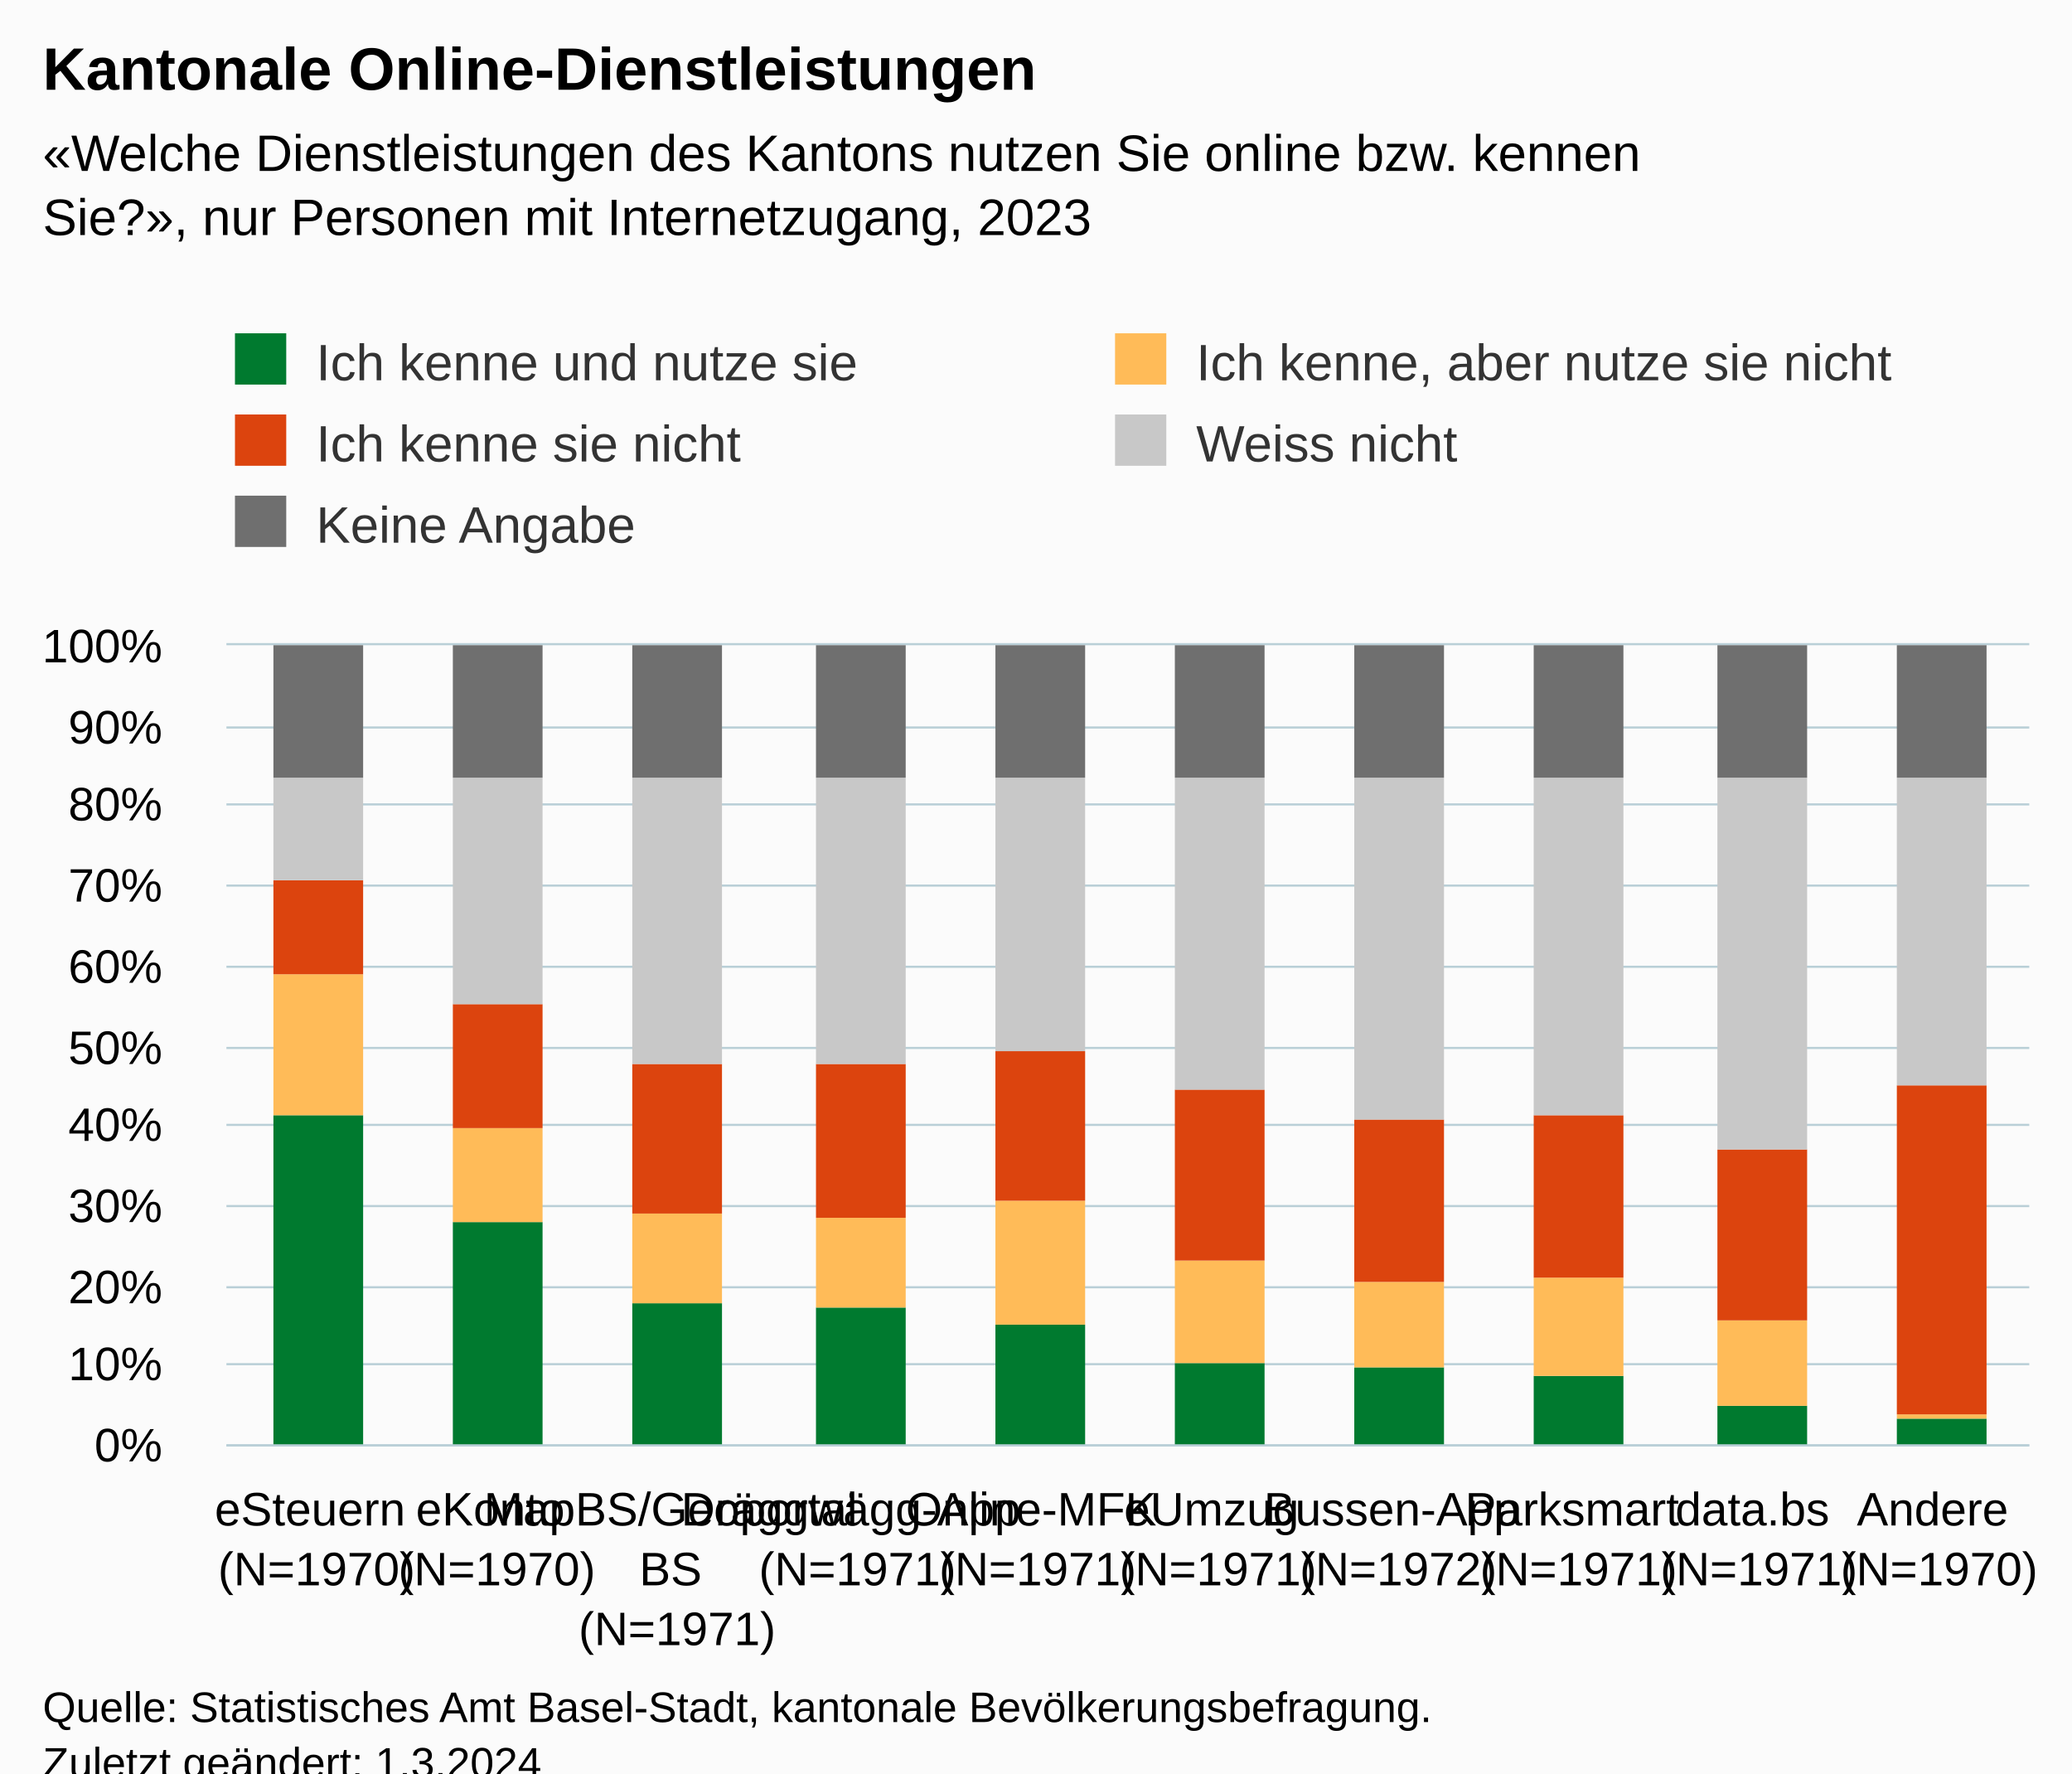
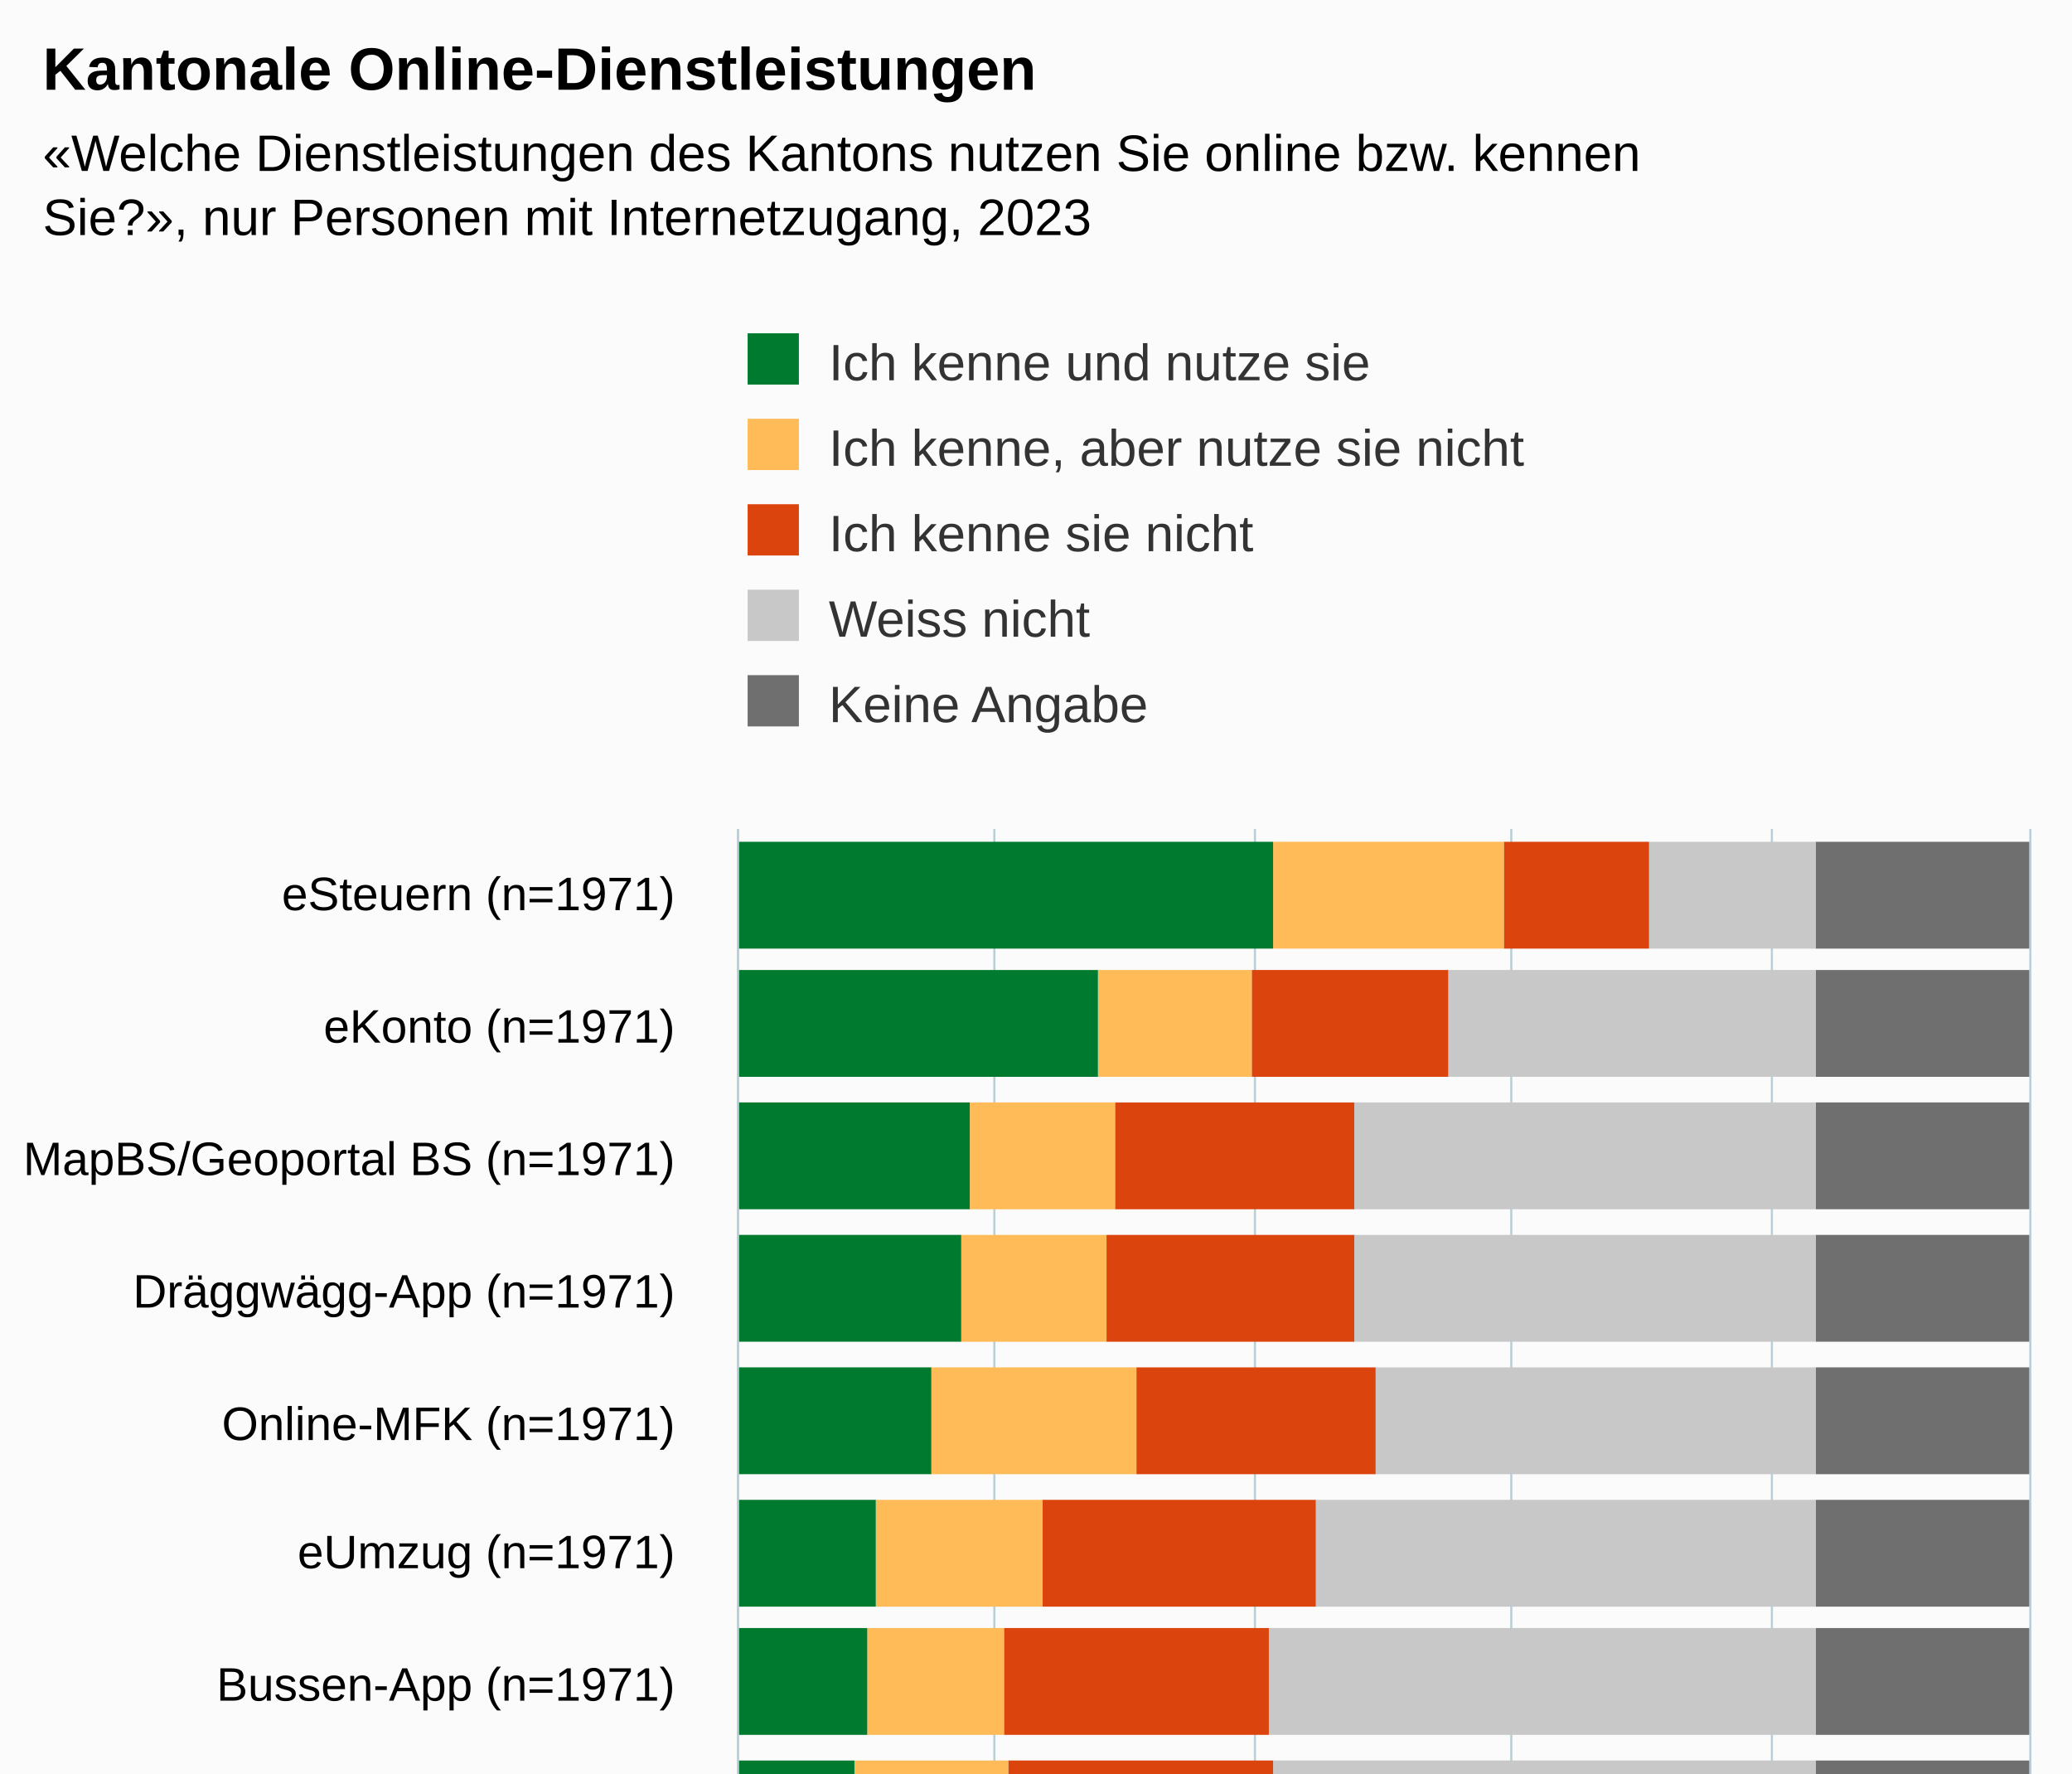
<svg xmlns="http://www.w3.org/2000/svg" version="1.1" class="highcharts-root" style="font-family:Arial;font-size:12px;" viewBox="0 0 485 415">
  <defs>
-     <clipPath id="highcharts-dgvr6jr-57-">
-       <rect x="0" y="0" width="422" height="187" fill="none" />
+     <clipPath id="highcharts-7oxesto-57-">
+       <rect x="0" y="0" width="277" height="302" fill="none" />
    </clipPath>
-     <clipPath id="highcharts-dgvr6jr-68-">
-       <rect x="0" y="0" width="422" height="187" fill="none" />
+     <clipPath id="highcharts-7oxesto-68-">
+       <rect x="0" y="0" width="277" height="302" fill="none" />
    </clipPath>
-     <clipPath id="highcharts-dgvr6jr-109-">
-       <rect x="53" y="151" width="422" height="187" fill="none" />
+     <clipPath id="highcharts-7oxesto-109-">
+       <rect x="173" y="194" width="302" height="277" fill="none" />
    </clipPath>
  </defs>
-   <rect fill="#fbfbfb" class="highcharts-background" x="0" y="0" width="485" height="428" rx="0" ry="0" />
-   <rect fill="none" class="highcharts-plot-background" x="53" y="151" width="422" height="187" />
+   <rect fill="#fbfbfb" class="highcharts-background" x="0" y="0" width="485" height="533" rx="0" ry="0" />
+   <rect fill="none" class="highcharts-plot-background" x="173" y="194" width="302" height="277" />
  <g class="highcharts-pane-group" data-z-index="0" />
  <g class="highcharts-grid highcharts-xaxis-grid" data-z-index="1">
-     <path fill="none" data-z-index="1" class="highcharts-grid-line" d="M 94.5 151 L 94.5 338" opacity="1" />
-     <path fill="none" data-z-index="1" class="highcharts-grid-line" d="M 136.5 151 L 136.5 338" opacity="1" />
-     <path fill="none" data-z-index="1" class="highcharts-grid-line" d="M 179.5 151 L 179.5 338" opacity="1" />
-     <path fill="none" data-z-index="1" class="highcharts-grid-line" d="M 221.5 151 L 221.5 338" opacity="1" />
-     <path fill="none" data-z-index="1" class="highcharts-grid-line" d="M 263.5 151 L 263.5 338" opacity="1" />
-     <path fill="none" data-z-index="1" class="highcharts-grid-line" d="M 305.5 151 L 305.5 338" opacity="1" />
-     <path fill="none" data-z-index="1" class="highcharts-grid-line" d="M 347.5 151 L 347.5 338" opacity="1" />
-     <path fill="none" data-z-index="1" class="highcharts-grid-line" d="M 390.5 151 L 390.5 338" opacity="1" />
-     <path fill="none" data-z-index="1" class="highcharts-grid-line" d="M 432.5 151 L 432.5 338" opacity="1" />
-     <path fill="none" data-z-index="1" class="highcharts-grid-line" d="M 474.5 151 L 474.5 338" opacity="1" />
-     <path fill="none" data-z-index="1" class="highcharts-grid-line" d="M 52.5 151 L 52.5 338" opacity="1" />
+     <path fill="none" data-z-index="1" class="highcharts-grid-line" d="M 173 225.5 L 475 225.5" opacity="1" />
+     <path fill="none" data-z-index="1" class="highcharts-grid-line" d="M 173 256.5 L 475 256.5" opacity="1" />
+     <path fill="none" data-z-index="1" class="highcharts-grid-line" d="M 173 286.5 L 475 286.5" opacity="1" />
+     <path fill="none" data-z-index="1" class="highcharts-grid-line" d="M 173 317.5 L 475 317.5" opacity="1" />
+     <path fill="none" data-z-index="1" class="highcharts-grid-line" d="M 173 348.5 L 475 348.5" opacity="1" />
+     <path fill="none" data-z-index="1" class="highcharts-grid-line" d="M 173 379.5 L 475 379.5" opacity="1" />
+     <path fill="none" data-z-index="1" class="highcharts-grid-line" d="M 173 409.5 L 475 409.5" opacity="1" />
+     <path fill="none" data-z-index="1" class="highcharts-grid-line" d="M 173 440.5 L 475 440.5" opacity="1" />
+     <path fill="none" data-z-index="1" class="highcharts-grid-line" d="M 173 471.5 L 475 471.5" opacity="1" />
+     <path fill="none" data-z-index="1" class="highcharts-grid-line" d="M 173 194.5 L 475 194.5" opacity="1" />
  </g>
  <g class="highcharts-grid highcharts-yaxis-grid" data-z-index="1">
-     <path fill="none" stroke="#B9CFD7" stroke-width="0.5" data-z-index="1" class="highcharts-grid-line" d="M 53 338.25 L 475 338.25" opacity="1" />
-     <path fill="none" stroke="#B9CFD7" stroke-width="0.5" data-z-index="1" class="highcharts-grid-line" d="M 53 319.25 L 475 319.25" opacity="1" />
-     <path fill="none" stroke="#B9CFD7" stroke-width="0.5" data-z-index="1" class="highcharts-grid-line" d="M 53 301.25 L 475 301.25" opacity="1" />
-     <path fill="none" stroke="#B9CFD7" stroke-width="0.5" data-z-index="1" class="highcharts-grid-line" d="M 53 282.25 L 475 282.25" opacity="1" />
-     <path fill="none" stroke="#B9CFD7" stroke-width="0.5" data-z-index="1" class="highcharts-grid-line" d="M 53 263.25 L 475 263.25" opacity="1" />
-     <path fill="none" stroke="#B9CFD7" stroke-width="0.5" data-z-index="1" class="highcharts-grid-line" d="M 53 245.25 L 475 245.25" opacity="1" />
-     <path fill="none" stroke="#B9CFD7" stroke-width="0.5" data-z-index="1" class="highcharts-grid-line" d="M 53 226.25 L 475 226.25" opacity="1" />
-     <path fill="none" stroke="#B9CFD7" stroke-width="0.5" data-z-index="1" class="highcharts-grid-line" d="M 53 207.25 L 475 207.25" opacity="1" />
-     <path fill="none" stroke="#B9CFD7" stroke-width="0.5" data-z-index="1" class="highcharts-grid-line" d="M 53 188.25 L 475 188.25" opacity="1" />
-     <path fill="none" stroke="#B9CFD7" stroke-width="0.5" data-z-index="1" class="highcharts-grid-line" d="M 53 170.25 L 475 170.25" opacity="1" />
-     <path fill="none" stroke="#B9CFD7" stroke-width="0.5" data-z-index="1" class="highcharts-grid-line" d="M 53 150.75 L 475 150.75" opacity="1" />
+     <path fill="none" stroke="#B9CFD7" stroke-width="0.5" data-z-index="1" class="highcharts-grid-line" d="M 172.75 194 L 172.75 471" opacity="1" />
+     <path fill="none" stroke="#B9CFD7" stroke-width="0.5" data-z-index="1" class="highcharts-grid-line" d="M 232.75 194 L 232.75 471" opacity="1" />
+     <path fill="none" stroke="#B9CFD7" stroke-width="0.5" data-z-index="1" class="highcharts-grid-line" d="M 293.75 194 L 293.75 471" opacity="1" />
+     <path fill="none" stroke="#B9CFD7" stroke-width="0.5" data-z-index="1" class="highcharts-grid-line" d="M 353.75 194 L 353.75 471" opacity="1" />
+     <path fill="none" stroke="#B9CFD7" stroke-width="0.5" data-z-index="1" class="highcharts-grid-line" d="M 414.75 194 L 414.75 471" opacity="1" />
+     <path fill="none" stroke="#B9CFD7" stroke-width="0.5" data-z-index="1" class="highcharts-grid-line" d="M 475.25 194 L 475.25 471" opacity="1" />
  </g>
-   <rect fill="none" class="highcharts-plot-border" data-z-index="1" x="53" y="151" width="422" height="187" />
+   <rect fill="none" class="highcharts-plot-border" data-z-index="1" x="173" y="194" width="302" height="277" />
  <g class="highcharts-axis highcharts-xaxis" data-z-index="2">
-     <path fill="none" class="highcharts-axis-line" stroke="#B9CFD7" stroke-width="0.5" data-z-index="7" d="M 53 338.25 L 475 338.25" />
+     <path fill="none" class="highcharts-axis-line" stroke="#B9CFD7" stroke-width="0.5" data-z-index="7" d="M 172.75 194 L 172.75 471" />
  </g>
  <g class="highcharts-axis highcharts-yaxis" data-z-index="2">
-     <path fill="none" class="highcharts-axis-line" data-z-index="7" d="M 53 151 L 53 338" />
+     <path fill="none" class="highcharts-axis-line" data-z-index="7" d="M 173 471 L 475 471" />
  </g>
  <g class="highcharts-series-group" data-z-index="3">
-     <g class="highcharts-series highcharts-series-0 highcharts-column-series" data-z-index="0.1" opacity="1" transform="translate(53,151) scale(1 1)" clip-path="url(#highcharts-dgvr6jr-68-)">
-       <rect x="11" y="110" width="21" height="78" fill="#007a2f" opacity="1" class="highcharts-point" />
-       <rect x="53" y="135" width="21" height="53" fill="#007a2f" opacity="1" class="highcharts-point" />
-       <rect x="95" y="154" width="21" height="34" fill="#007a2f" opacity="1" class="highcharts-point" />
-       <rect x="138" y="155" width="21" height="33" fill="#007a2f" opacity="1" class="highcharts-point" />
-       <rect x="180" y="159" width="21" height="29" fill="#007a2f" opacity="1" class="highcharts-point" />
-       <rect x="222" y="168" width="21" height="20" fill="#007a2f" opacity="1" class="highcharts-point" />
-       <rect x="264" y="169" width="21" height="19" fill="#007a2f" opacity="1" class="highcharts-point" />
-       <rect x="306" y="171" width="21" height="17" fill="#007a2f" opacity="1" class="highcharts-point" />
-       <rect x="349" y="178" width="21" height="10" fill="#007a2f" opacity="1" class="highcharts-point" />
-       <rect x="391" y="181" width="21" height="7" fill="#007a2f" opacity="1" class="highcharts-point" />
+     <g class="highcharts-series highcharts-series-0 highcharts-column-series" data-z-index="0.1" opacity="1" transform="translate(475,471) rotate(90) scale(-1,1) scale(1 1)" clip-path="url(#highcharts-7oxesto-68-)">
+       <rect x="249" y="0" width="25" height="50" fill="#6F6F6F" opacity="1" class="highcharts-point" />
+       <rect x="219" y="0" width="25" height="50" fill="#6F6F6F" opacity="1" class="highcharts-point" />
+       <rect x="188" y="0" width="25" height="50" fill="#6F6F6F" opacity="1" class="highcharts-point" />
+       <rect x="157" y="0" width="25" height="50" fill="#6F6F6F" opacity="1" class="highcharts-point" />
+       <rect x="126" y="0" width="25" height="50" fill="#6F6F6F" opacity="1" class="highcharts-point" />
+       <rect x="95" y="0" width="25" height="50" fill="#6F6F6F" opacity="1" class="highcharts-point" />
+       <rect x="65" y="0" width="25" height="50" fill="#6F6F6F" opacity="1" class="highcharts-point" />
+       <rect x="34" y="0" width="25" height="50" fill="#6F6F6F" opacity="1" class="highcharts-point" />
+       <rect x="3" y="0" width="25" height="50" fill="#6F6F6F" opacity="1" class="highcharts-point" />
+       <rect x="-28" y="0" width="25" height="50" fill="#6F6F6F" opacity="1" class="highcharts-point" />
    </g>
-     <g class="highcharts-markers highcharts-series-0 highcharts-column-series" data-z-index="0.1" opacity="1" transform="translate(53,151) scale(1 1)" clip-path="none" />
-     <g class="highcharts-series highcharts-series-1 highcharts-column-series" data-z-index="0.1" opacity="1" transform="translate(53,151) scale(1 1)" clip-path="url(#highcharts-dgvr6jr-68-)">
-       <rect x="11" y="77" width="21" height="33" fill="#ffbb58" opacity="1" class="highcharts-point" />
-       <rect x="53" y="113" width="21" height="22" fill="#ffbb58" opacity="1" class="highcharts-point" />
-       <rect x="95" y="133" width="21" height="21" fill="#ffbb58" opacity="1" class="highcharts-point" />
-       <rect x="138" y="134" width="21" height="21" fill="#ffbb58" opacity="1" class="highcharts-point" />
-       <rect x="180" y="130" width="21" height="29" fill="#ffbb58" opacity="1" class="highcharts-point" />
-       <rect x="222" y="144" width="21" height="24" fill="#ffbb58" opacity="1" class="highcharts-point" />
-       <rect x="264" y="149" width="21" height="20" fill="#ffbb58" opacity="1" class="highcharts-point" />
-       <rect x="306" y="148" width="21" height="23" fill="#ffbb58" opacity="1" class="highcharts-point" />
-       <rect x="349" y="158" width="21" height="20" fill="#ffbb58" opacity="1" class="highcharts-point" />
-       <rect x="391" y="180" width="21" height="1" fill="#ffbb58" opacity="1" class="highcharts-point" />
+     <g class="highcharts-markers highcharts-series-0 highcharts-column-series" data-z-index="0.1" opacity="1" transform="translate(475,471) rotate(90) scale(-1,1) scale(1 1)" clip-path="none" />
+     <g class="highcharts-series highcharts-series-1 highcharts-column-series" data-z-index="0.1" opacity="1" transform="translate(475,471) rotate(90) scale(-1,1) scale(1 1)" clip-path="url(#highcharts-7oxesto-68-)">
+       <rect x="249" y="50" width="25" height="39" fill="#C8C8C8" opacity="1" class="highcharts-point" />
+       <rect x="219" y="50" width="25" height="86" fill="#C8C8C8" opacity="1" class="highcharts-point" />
+       <rect x="188" y="50" width="25" height="108" fill="#C8C8C8" opacity="1" class="highcharts-point" />
+       <rect x="157" y="50" width="25" height="108" fill="#C8C8C8" opacity="1" class="highcharts-point" />
+       <rect x="126" y="50" width="25" height="103" fill="#C8C8C8" opacity="1" class="highcharts-point" />
+       <rect x="95" y="50" width="25" height="117" fill="#C8C8C8" opacity="1" class="highcharts-point" />
+       <rect x="65" y="50" width="25" height="128" fill="#C8C8C8" opacity="1" class="highcharts-point" />
+       <rect x="34" y="50" width="25" height="127" fill="#C8C8C8" opacity="1" class="highcharts-point" />
+       <rect x="3" y="50" width="25" height="139" fill="#C8C8C8" opacity="1" class="highcharts-point" />
+       <rect x="-28" y="50" width="25" height="115" fill="#C8C8C8" opacity="1" class="highcharts-point" />
    </g>
-     <g class="highcharts-markers highcharts-series-1 highcharts-column-series" data-z-index="0.1" opacity="1" transform="translate(53,151) scale(1 1)" clip-path="none" />
-     <g class="highcharts-series highcharts-series-2 highcharts-column-series" data-z-index="0.1" opacity="1" transform="translate(53,151) scale(1 1)" clip-path="url(#highcharts-dgvr6jr-68-)">
-       <rect x="11" y="55" width="21" height="22" fill="#dc440e" opacity="1" class="highcharts-point" />
-       <rect x="53" y="84" width="21" height="29" fill="#dc440e" opacity="1" class="highcharts-point" />
-       <rect x="95" y="98" width="21" height="35" fill="#dc440e" opacity="1" class="highcharts-point" />
-       <rect x="138" y="98" width="21" height="36" fill="#dc440e" opacity="1" class="highcharts-point" />
-       <rect x="180" y="95" width="21" height="35" fill="#dc440e" opacity="1" class="highcharts-point" />
-       <rect x="222" y="104" width="21" height="40" fill="#dc440e" opacity="1" class="highcharts-point" />
-       <rect x="264" y="111" width="21" height="38" fill="#dc440e" opacity="1" class="highcharts-point" />
-       <rect x="306" y="110" width="21" height="38" fill="#dc440e" opacity="1" class="highcharts-point" />
-       <rect x="349" y="118" width="21" height="40" fill="#dc440e" opacity="1" class="highcharts-point" />
-       <rect x="391" y="103" width="21" height="77" fill="#dc440e" opacity="1" class="highcharts-point" />
+     <g class="highcharts-markers highcharts-series-1 highcharts-column-series" data-z-index="0.1" opacity="1" transform="translate(475,471) rotate(90) scale(-1,1) scale(1 1)" clip-path="none" />
+     <g class="highcharts-series highcharts-series-2 highcharts-column-series" data-z-index="0.1" opacity="1" transform="translate(475,471) rotate(90) scale(-1,1) scale(1 1)" clip-path="url(#highcharts-7oxesto-68-)">
+       <rect x="249" y="89" width="25" height="34" fill="#DC440E" opacity="1" class="highcharts-point" />
+       <rect x="219" y="136" width="25" height="46" fill="#DC440E" opacity="1" class="highcharts-point" />
+       <rect x="188" y="158" width="25" height="56" fill="#DC440E" opacity="1" class="highcharts-point" />
+       <rect x="157" y="158" width="25" height="58" fill="#DC440E" opacity="1" class="highcharts-point" />
+       <rect x="126" y="153" width="25" height="56" fill="#DC440E" opacity="1" class="highcharts-point" />
+       <rect x="95" y="167" width="25" height="64" fill="#DC440E" opacity="1" class="highcharts-point" />
+       <rect x="65" y="178" width="25" height="62" fill="#DC440E" opacity="1" class="highcharts-point" />
+       <rect x="34" y="177" width="25" height="62" fill="#DC440E" opacity="1" class="highcharts-point" />
+       <rect x="3" y="189" width="25" height="65" fill="#DC440E" opacity="1" class="highcharts-point" />
+       <rect x="-28" y="165" width="25" height="124" fill="#DC440E" opacity="1" class="highcharts-point" />
    </g>
-     <g class="highcharts-markers highcharts-series-2 highcharts-column-series" data-z-index="0.1" opacity="1" transform="translate(53,151) scale(1 1)" clip-path="none" />
-     <g class="highcharts-series highcharts-series-3 highcharts-column-series" data-z-index="0.1" opacity="1" transform="translate(53,151) scale(1 1)" clip-path="url(#highcharts-dgvr6jr-68-)">
-       <rect x="11" y="31" width="21" height="24" fill="#C8C8C8" opacity="1" class="highcharts-point" />
-       <rect x="53" y="31" width="21" height="53" fill="#C8C8C8" opacity="1" class="highcharts-point" />
-       <rect x="95" y="31" width="21" height="67" fill="#C8C8C8" opacity="1" class="highcharts-point" />
-       <rect x="138" y="31" width="21" height="67" fill="#C8C8C8" opacity="1" class="highcharts-point" />
-       <rect x="180" y="31" width="21" height="64" fill="#C8C8C8" opacity="1" class="highcharts-point" />
-       <rect x="222" y="31" width="21" height="73" fill="#C8C8C8" opacity="1" class="highcharts-point" />
-       <rect x="264" y="31" width="21" height="80" fill="#C8C8C8" opacity="1" class="highcharts-point" />
-       <rect x="306" y="31" width="21" height="79" fill="#C8C8C8" opacity="1" class="highcharts-point" />
-       <rect x="349" y="31" width="21" height="87" fill="#C8C8C8" opacity="1" class="highcharts-point" />
-       <rect x="391" y="31" width="21" height="72" fill="#C8C8C8" opacity="1" class="highcharts-point" />
+     <g class="highcharts-markers highcharts-series-2 highcharts-column-series" data-z-index="0.1" opacity="1" transform="translate(475,471) rotate(90) scale(-1,1) scale(1 1)" clip-path="none" />
+     <g class="highcharts-series highcharts-series-3 highcharts-column-series" data-z-index="0.1" opacity="1" transform="translate(475,471) rotate(90) scale(-1,1) scale(1 1)" clip-path="url(#highcharts-7oxesto-68-)">
+       <rect x="249" y="123" width="25" height="54" fill="#ffbb58" opacity="1" class="highcharts-point" />
+       <rect x="219" y="182" width="25" height="36" fill="#ffbb58" opacity="1" class="highcharts-point" />
+       <rect x="188" y="214" width="25" height="34" fill="#ffbb58" opacity="1" class="highcharts-point" />
+       <rect x="157" y="216" width="25" height="34" fill="#ffbb58" opacity="1" class="highcharts-point" />
+       <rect x="126" y="209" width="25" height="48" fill="#ffbb58" opacity="1" class="highcharts-point" />
+       <rect x="95" y="231" width="25" height="39" fill="#ffbb58" opacity="1" class="highcharts-point" />
+       <rect x="65" y="240" width="25" height="32" fill="#ffbb58" opacity="1" class="highcharts-point" />
+       <rect x="34" y="239" width="25" height="36" fill="#ffbb58" opacity="1" class="highcharts-point" />
+       <rect x="3" y="254" width="25" height="32" fill="#ffbb58" opacity="1" class="highcharts-point" />
+       <rect x="-28" y="289" width="25" height="2" fill="#ffbb58" opacity="1" class="highcharts-point" />
    </g>
-     <g class="highcharts-markers highcharts-series-3 highcharts-column-series" data-z-index="0.1" opacity="1" transform="translate(53,151) scale(1 1)" clip-path="none" />
-     <g class="highcharts-series highcharts-series-4 highcharts-column-series" data-z-index="0.1" opacity="1" transform="translate(53,151) scale(1 1)" clip-path="url(#highcharts-dgvr6jr-68-)">
-       <rect x="11" y="0" width="21" height="31" fill="#6F6F6F" opacity="1" class="highcharts-point" />
-       <rect x="53" y="0" width="21" height="31" fill="#6F6F6F" opacity="1" class="highcharts-point" />
-       <rect x="95" y="0" width="21" height="31" fill="#6F6F6F" opacity="1" class="highcharts-point" />
-       <rect x="138" y="0" width="21" height="31" fill="#6F6F6F" opacity="1" class="highcharts-point" />
-       <rect x="180" y="0" width="21" height="31" fill="#6F6F6F" opacity="1" class="highcharts-point" />
-       <rect x="222" y="0" width="21" height="31" fill="#6F6F6F" opacity="1" class="highcharts-point" />
-       <rect x="264" y="0" width="21" height="31" fill="#6F6F6F" opacity="1" class="highcharts-point" />
-       <rect x="306" y="0" width="21" height="31" fill="#6F6F6F" opacity="1" class="highcharts-point" />
-       <rect x="349" y="0" width="21" height="31" fill="#6F6F6F" opacity="1" class="highcharts-point" />
-       <rect x="391" y="0" width="21" height="31" fill="#6F6F6F" opacity="1" class="highcharts-point" />
+     <g class="highcharts-markers highcharts-series-3 highcharts-column-series" data-z-index="0.1" opacity="1" transform="translate(475,471) rotate(90) scale(-1,1) scale(1 1)" clip-path="none" />
+     <g class="highcharts-series highcharts-series-4 highcharts-column-series" data-z-index="0.1" opacity="1" transform="translate(475,471) rotate(90) scale(-1,1) scale(1 1)" clip-path="url(#highcharts-7oxesto-68-)">
+       <rect x="249" y="177" width="25" height="126" fill="#007a2f" opacity="1" class="highcharts-point" />
+       <rect x="219" y="218" width="25" height="85" fill="#007a2f" opacity="1" class="highcharts-point" />
+       <rect x="188" y="248" width="25" height="55" fill="#007a2f" opacity="1" class="highcharts-point" />
+       <rect x="157" y="250" width="25" height="53" fill="#007a2f" opacity="1" class="highcharts-point" />
+       <rect x="126" y="257" width="25" height="46" fill="#007a2f" opacity="1" class="highcharts-point" />
+       <rect x="95" y="270" width="25" height="33" fill="#007a2f" opacity="1" class="highcharts-point" />
+       <rect x="65" y="272" width="25" height="31" fill="#007a2f" opacity="1" class="highcharts-point" />
+       <rect x="34" y="275" width="25" height="28" fill="#007a2f" opacity="1" class="highcharts-point" />
+       <rect x="3" y="286" width="25" height="17" fill="#007a2f" opacity="1" class="highcharts-point" />
+       <rect x="-28" y="291" width="25" height="12" fill="#007a2f" opacity="1" class="highcharts-point" />
    </g>
-     <g class="highcharts-markers highcharts-series-4 highcharts-column-series" data-z-index="0.1" opacity="1" transform="translate(53,151) scale(1 1)" clip-path="none" />
+     <g class="highcharts-markers highcharts-series-4 highcharts-column-series" data-z-index="0.1" opacity="1" transform="translate(475,471) rotate(90) scale(-1,1) scale(1 1)" clip-path="none" />
  </g>
  <text x="10" text-anchor="start" class="highcharts-title" data-z-index="4" style="color:#000000;font-size:14px;font-weight:bold;fill:#000000;" y="21">
    <tspan>Kantonale Online-Dienstleistungen</tspan>
  </text>
  <text x="10" text-anchor="start" class="highcharts-subtitle" data-z-index="4" style="color:#000000;font-size:12px;fill:#000000;" y="40">
    <tspan>«Welche Dienstleistungen des Kantons nutzen Sie online bzw. kennen</tspan>
    <tspan dy="15" x="10">Sie?», nur Personen mit Internetzugang, 2023</tspan>
  </text>
-   <text x="10" text-anchor="start" class="highcharts-caption" data-z-index="4" style="color:#666666;fill:#666666;" y="400" />
-   <g class="highcharts-legend" data-z-index="7" transform="translate(45,71)">
-     <rect fill="none" class="highcharts-legend-box" rx="0" ry="0" x="0" y="0" width="408" height="68" visibility="visible" />
+   <text x="10" text-anchor="start" class="highcharts-caption" data-z-index="4" style="color:#666666;fill:#666666;" y="505" />
+   <g class="highcharts-legend" data-z-index="7" transform="translate(165,71)">
+     <rect fill="none" class="highcharts-legend-box" rx="0" ry="0" x="0" y="0" width="202" height="111" visibility="visible" />
    <g data-z-index="1">
      <g>
-         <g class="highcharts-legend-item highcharts-column-series highcharts-color-undefined highcharts-series-0" data-z-index="1" transform="translate(8,3)">
+         <g class="highcharts-legend-item highcharts-column-series highcharts-color-undefined highcharts-series-4" data-z-index="1" transform="translate(8,3)">
          <text x="21" style="color:#333333;cursor:pointer;font-size:12px;font-weight:normal;fill:#333333;" text-anchor="start" data-z-index="2" y="15">
            <tspan>Ich kenne und nutze sie</tspan>
          </text>
          <rect x="2" y="4" width="12" height="12" fill="#007a2f" class="highcharts-point" data-z-index="3" />
        </g>
-         <g class="highcharts-legend-item highcharts-column-series highcharts-color-undefined highcharts-series-1" data-z-index="1" transform="translate(214,3)">
+         <g class="highcharts-legend-item highcharts-column-series highcharts-color-undefined highcharts-series-3" data-z-index="1" transform="translate(8,23)">
          <text x="21" y="15" style="color:#333333;cursor:pointer;font-size:12px;font-weight:normal;fill:#333333;" text-anchor="start" data-z-index="2">
            <tspan>Ich kenne, aber nutze sie nicht</tspan>
          </text>
          <rect x="2" y="4" width="12" height="12" fill="#ffbb58" class="highcharts-point" data-z-index="3" />
        </g>
-         <g class="highcharts-legend-item highcharts-column-series highcharts-color-undefined highcharts-series-2" data-z-index="1" transform="translate(8,22)">
+         <g class="highcharts-legend-item highcharts-column-series highcharts-color-undefined highcharts-series-2" data-z-index="1" transform="translate(8,43)">
          <text x="21" y="15" style="color:#333333;cursor:pointer;font-size:12px;font-weight:normal;fill:#333333;" text-anchor="start" data-z-index="2">
            <tspan>Ich kenne sie nicht</tspan>
          </text>
-           <rect x="2" y="4" width="12" height="12" fill="#dc440e" class="highcharts-point" data-z-index="3" />
+           <rect x="2" y="4" width="12" height="12" fill="#DC440E" class="highcharts-point" data-z-index="3" />
        </g>
-         <g class="highcharts-legend-item highcharts-column-series highcharts-color-undefined highcharts-series-3" data-z-index="1" transform="translate(214,22)">
+         <g class="highcharts-legend-item highcharts-column-series highcharts-color-undefined highcharts-series-1" data-z-index="1" transform="translate(8,63)">
          <text x="21" y="15" style="color:#333333;cursor:pointer;font-size:12px;font-weight:normal;fill:#333333;" text-anchor="start" data-z-index="2">
            <tspan>Weiss nicht</tspan>
          </text>
          <rect x="2" y="4" width="12" height="12" fill="#C8C8C8" class="highcharts-point" data-z-index="3" />
        </g>
-         <g class="highcharts-legend-item highcharts-column-series highcharts-color-undefined highcharts-series-4" data-z-index="1" transform="translate(8,41)">
+         <g class="highcharts-legend-item highcharts-column-series highcharts-color-undefined highcharts-series-0" data-z-index="1" transform="translate(8,83)">
          <text x="21" y="15" style="color:#333333;cursor:pointer;font-size:12px;font-weight:normal;fill:#333333;" text-anchor="start" data-z-index="2">
            <tspan>Keine Angabe</tspan>
          </text>
          <rect x="2" y="4" width="12" height="12" fill="#6F6F6F" class="highcharts-point" data-z-index="3" />
        </g>
      </g>
    </g>
  </g>
  <g class="highcharts-axis-labels highcharts-xaxis-labels" data-z-index="7">
-     <text x="74.1" style="color:#000000;cursor:default;font-size:11px;white-space:nowrap;fill:#000000;" text-anchor="middle" transform="translate(0,0)" y="357" opacity="1">
-       <tspan>eSteuern</tspan>
-       <tspan x="74.1" dy="14">(N=1970)</tspan>
+     <text x="158" style="color:#000000;cursor:default;font-size:11px;white-space:nowrap;fill:#000000;" text-anchor="end" transform="translate(0,0)" y="213" opacity="1">
+       <tspan>eSteuern (n=1971)</tspan>
    </text>
-     <text x="116.3" style="color:#000000;cursor:default;font-size:11px;white-space:nowrap;fill:#000000;" text-anchor="middle" transform="translate(0,0)" y="357" opacity="1">
-       <tspan>eKonto</tspan>
-       <tspan x="116.3" dy="14">(N=1970)</tspan>
+     <text x="158" style="color:#000000;cursor:default;font-size:11px;white-space:nowrap;fill:#000000;" text-anchor="end" transform="translate(0,0)" y="244" opacity="1">
+       <tspan>eKonto (n=1971)</tspan>
    </text>
-     <text x="158.5" style="color:#000000;cursor:default;font-size:11px;white-space:nowrap;fill:#000000;" text-anchor="middle" transform="translate(0,0)" y="357" opacity="1">
-       <tspan>MapBS/Geoportal</tspan>
-       <tspan x="158.5" dy="14">BS</tspan>
-       <tspan x="158.5" dy="14">(N=1971)</tspan>
+     <text x="158" style="color:#000000;cursor:default;font-size:11px;white-space:nowrap;fill:#000000;" text-anchor="end" transform="translate(0,0)" y="275" opacity="1">
+       <tspan>MapBS/Geoportal BS (n=1971)</tspan>
    </text>
-     <text x="200.7" style="color:#000000;cursor:default;font-size:11px;white-space:nowrap;fill:#000000;" text-anchor="middle" transform="translate(0,0)" y="357" opacity="1">
-       <tspan>Dräggwägg-App</tspan>
-       <tspan x="200.7" dy="14">(N=1971)</tspan>
+     <text x="158" style="color:#000000;cursor:default;font-size:11px;white-space:nowrap;fill:#000000;" text-anchor="end" transform="translate(0,0)" y="306" opacity="1">
+       <tspan>Dräggwägg-App (n=1971)</tspan>
    </text>
-     <text x="242.9" style="color:#000000;cursor:default;font-size:11px;white-space:nowrap;fill:#000000;" text-anchor="middle" transform="translate(0,0)" y="357" opacity="1">
-       <tspan>Online-MFK</tspan>
-       <tspan x="242.9" dy="14">(N=1971)</tspan>
+     <text x="158" style="color:#000000;cursor:default;font-size:11px;white-space:nowrap;fill:#000000;" text-anchor="end" transform="translate(0,0)" y="337" opacity="1">
+       <tspan>Online-MFK (n=1971)</tspan>
    </text>
-     <text x="285.1" style="color:#000000;cursor:default;font-size:11px;white-space:nowrap;fill:#000000;" text-anchor="middle" transform="translate(0,0)" y="357" opacity="1">
-       <tspan>eUmzug</tspan>
-       <tspan x="285.1" dy="14">(N=1971)</tspan>
+     <text x="158" style="color:#000000;cursor:default;font-size:11px;white-space:nowrap;fill:#000000;" text-anchor="end" transform="translate(0,0)" y="367" opacity="1">
+       <tspan>eUmzug (n=1971)</tspan>
    </text>
-     <text x="327.3" style="color:#000000;cursor:default;font-size:11px;white-space:nowrap;fill:#000000;" text-anchor="middle" transform="translate(0,0)" y="357" opacity="1">
-       <tspan>Bussen-App</tspan>
-       <tspan x="327.3" dy="14">(N=1972)</tspan>
+     <text x="158" style="color:#000000;cursor:default;font-size:11px;white-space:nowrap;fill:#000000;" text-anchor="end" transform="translate(0,0)" y="398" opacity="1">
+       <tspan>Bussen-App (n=1971)</tspan>
    </text>
-     <text x="369.5" style="color:#000000;cursor:default;font-size:11px;white-space:nowrap;fill:#000000;" text-anchor="middle" transform="translate(0,0)" y="357" opacity="1">
-       <tspan>Parksmart</tspan>
-       <tspan x="369.5" dy="14">(N=1971)</tspan>
+     <text x="158" style="color:#000000;cursor:default;font-size:11px;white-space:nowrap;fill:#000000;" text-anchor="end" transform="translate(0,0)" y="429" opacity="1">
+       <tspan>Parksmart (n=1971)</tspan>
    </text>
-     <text x="411.7" style="color:#000000;cursor:default;font-size:11px;white-space:nowrap;fill:#000000;" text-anchor="middle" transform="translate(0,0)" y="357" opacity="1">
-       <tspan>data.bs</tspan>
-       <tspan x="411.7" dy="14">(N=1971)</tspan>
-     </text>
-     <text x="453.9" style="color:#000000;cursor:default;font-size:11px;white-space:nowrap;fill:#000000;" text-anchor="middle" transform="translate(0,0)" y="357" opacity="1">
-       <tspan>Andere</tspan>
-       <tspan x="453.9" dy="14">(N=1970)</tspan>
+     <text x="158" style="color:#000000;cursor:default;font-size:11px;white-space:nowrap;fill:#000000;" text-anchor="end" transform="translate(0,0)" y="460" opacity="1">
+       <tspan>data.bs (n=1971)</tspan>
    </text>
  </g>
  <g class="highcharts-axis-labels highcharts-yaxis-labels" data-z-index="7">
-     <text x="38" style="color:#000000;cursor:default;font-size:11px;white-space:nowrap;fill:#000000;" text-anchor="end" transform="translate(0,0)" y="342" opacity="1">0%</text>
-     <text x="38" style="color:#000000;cursor:default;font-size:11px;white-space:nowrap;fill:#000000;" text-anchor="end" transform="translate(0,0)" y="323" opacity="1">10%</text>
-     <text x="38" style="color:#000000;cursor:default;font-size:11px;white-space:nowrap;fill:#000000;" text-anchor="end" transform="translate(0,0)" y="305" opacity="1">20%</text>
-     <text x="38" style="color:#000000;cursor:default;font-size:11px;white-space:nowrap;fill:#000000;" text-anchor="end" transform="translate(0,0)" y="286" opacity="1">30%</text>
-     <text x="38" style="color:#000000;cursor:default;font-size:11px;white-space:nowrap;fill:#000000;" text-anchor="end" transform="translate(0,0)" y="267" opacity="1">40%</text>
-     <text x="38" style="color:#000000;cursor:default;font-size:11px;white-space:nowrap;fill:#000000;" text-anchor="end" transform="translate(0,0)" y="249" opacity="1">50%</text>
-     <text x="38" style="color:#000000;cursor:default;font-size:11px;white-space:nowrap;fill:#000000;" text-anchor="end" transform="translate(0,0)" y="230" opacity="1">60%</text>
-     <text x="38" style="color:#000000;cursor:default;font-size:11px;white-space:nowrap;fill:#000000;" text-anchor="end" transform="translate(0,0)" y="211" opacity="1">70%</text>
-     <text x="38" style="color:#000000;cursor:default;font-size:11px;white-space:nowrap;fill:#000000;" text-anchor="end" transform="translate(0,0)" y="192" opacity="1">80%</text>
-     <text x="38" style="color:#000000;cursor:default;font-size:11px;white-space:nowrap;fill:#000000;" text-anchor="end" transform="translate(0,0)" y="174" opacity="1">90%</text>
-     <text x="38" style="color:#000000;cursor:default;font-size:11px;white-space:nowrap;fill:#000000;" text-anchor="end" transform="translate(0,0)" y="155" opacity="1">100%</text>
+     <text x="173" style="color:#000000;cursor:default;font-size:11px;white-space:nowrap;fill:#000000;" text-anchor="middle" transform="translate(0,0)" y="490" opacity="1">0%</text>
+     <text x="233.4" style="color:#000000;cursor:default;font-size:11px;white-space:nowrap;fill:#000000;" text-anchor="middle" transform="translate(0,0)" y="490" opacity="1">20%</text>
+     <text x="293.8" style="color:#000000;cursor:default;font-size:11px;white-space:nowrap;fill:#000000;" text-anchor="middle" transform="translate(0,0)" y="490" opacity="1">40%</text>
+     <text x="354.2" style="color:#000000;cursor:default;font-size:11px;white-space:nowrap;fill:#000000;" text-anchor="middle" transform="translate(0,0)" y="490" opacity="1">60%</text>
+     <text x="414.6" style="color:#000000;cursor:default;font-size:11px;white-space:nowrap;fill:#000000;" text-anchor="middle" transform="translate(0,0)" y="490" opacity="1">80%</text>
+     <text x="461" style="color:#000000;cursor:default;font-size:11px;white-space:nowrap;fill:#000000;" text-anchor="middle" transform="translate(0,0)" y="490" opacity="1">100%</text>
  </g>
-   <text x="10" class="highcharts-credits" text-anchor="start" data-z-index="8" style="cursor:default;color:#000000;font-size:10px;fill:#000000;" y="403">
+   <text x="10" class="highcharts-credits" text-anchor="start" data-z-index="8" style="cursor:default;color:#000000;font-size:10px;fill:#000000;" y="508">
    <tspan>Quelle: Statistisches Amt Basel-Stadt, kantonale Bevölkerungsbefragung.</tspan>
    <tspan x="10" dy="13">Zuletzt geändert: 1.3.2024</tspan>
  </text>
-   <g class="highcharts-control-points" data-z-index="99" clip-path="url(#highcharts-dgvr6jr-109-)" />
+   <g class="highcharts-control-points" data-z-index="99" clip-path="url(#highcharts-7oxesto-109-)" />
</svg>
